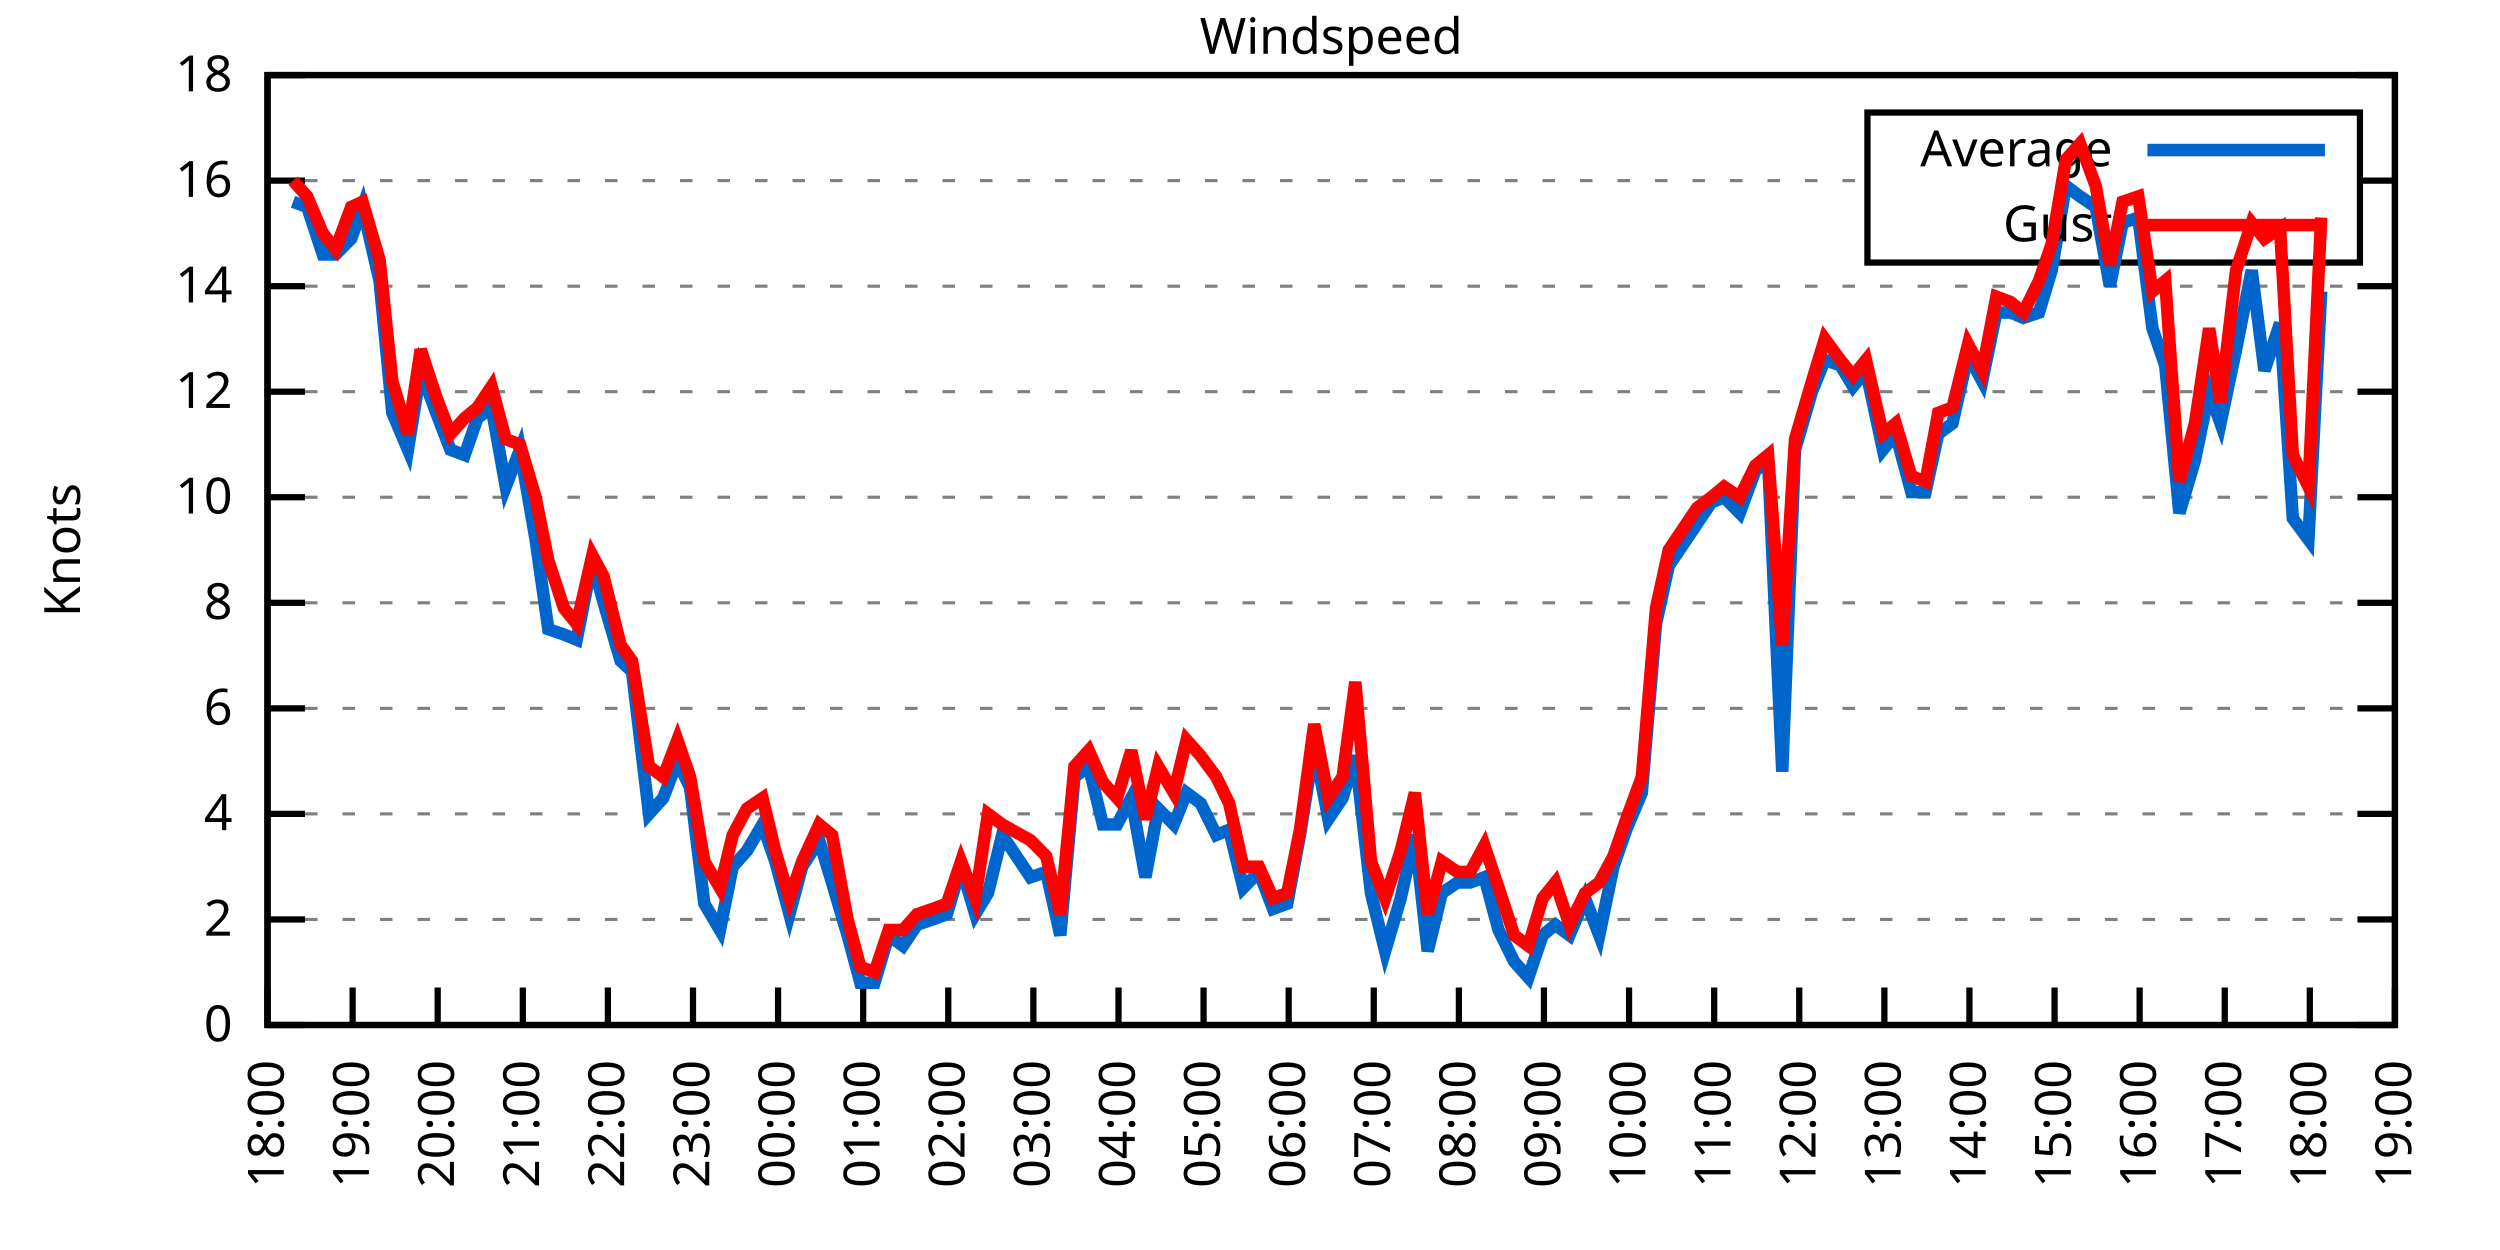
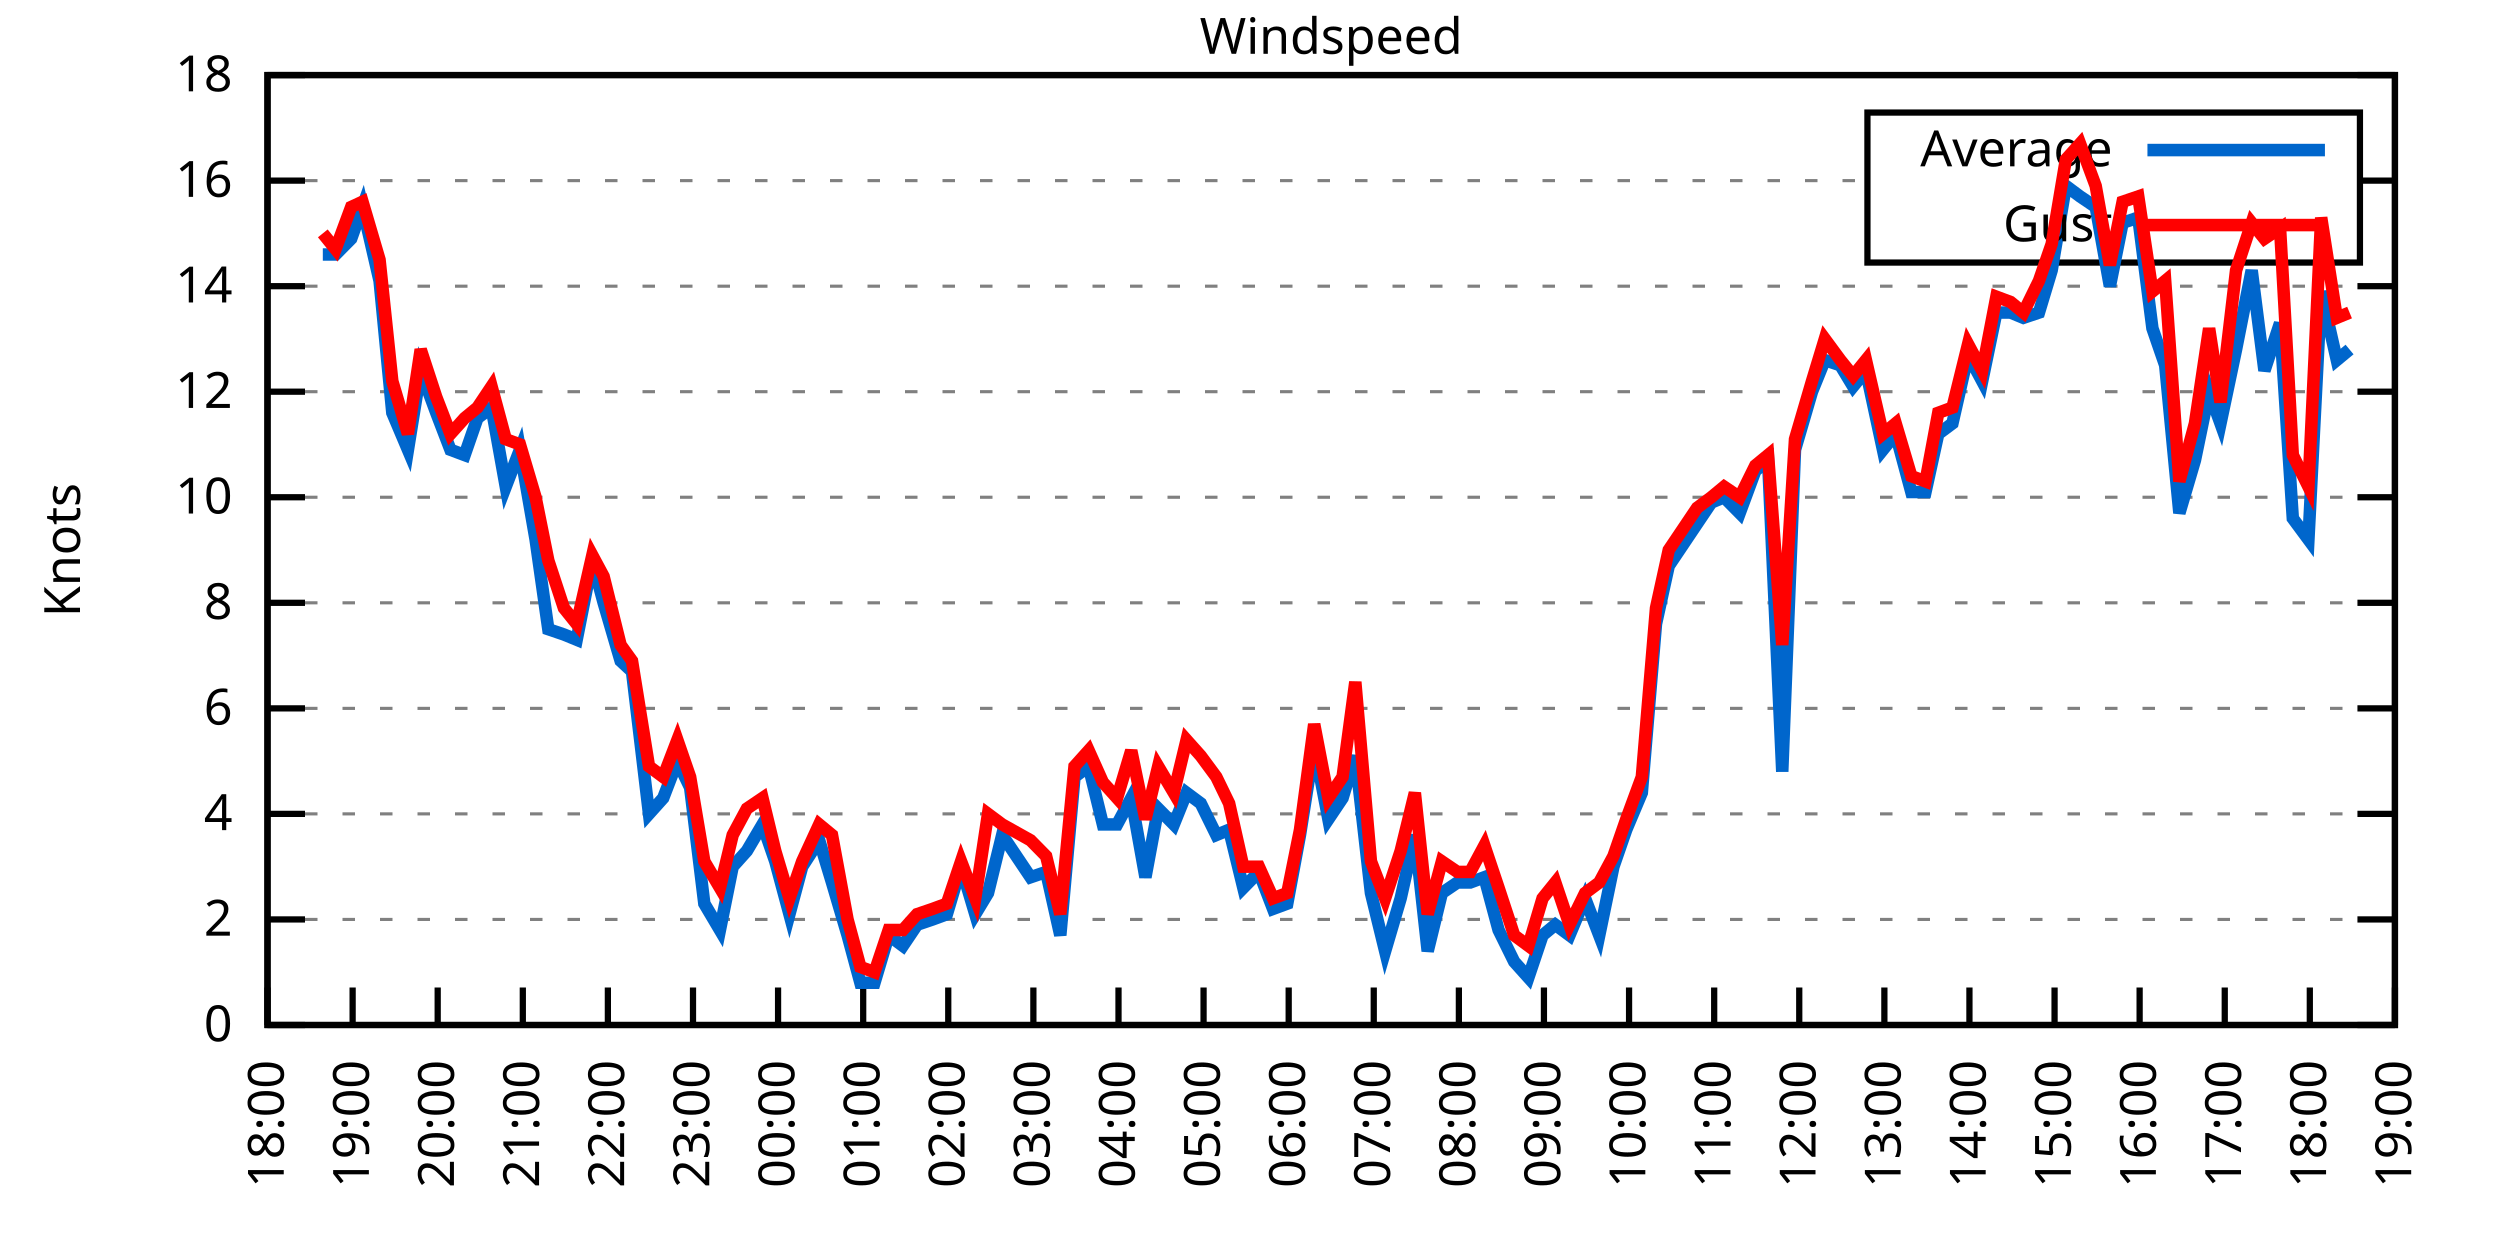
<svg xmlns="http://www.w3.org/2000/svg" xmlns:xlink="http://www.w3.org/1999/xlink" width="400" height="200" viewBox="0 0 400 200">
  <g id="gnuplot_canvas">
    <rect x="0" y="0" width="400" height="200" fill="none" />
    <defs>
      <circle id="gpDot" r="0.5" stroke-width="0.5" stroke="currentColor" />
      <path id="gpPt0" stroke-width="0.333" stroke="currentColor" d="M-1,0 h2 M0,-1 v2" />
      <path id="gpPt1" stroke-width="0.333" stroke="currentColor" d="M-1,-1 L1,1 M1,-1 L-1,1" />
      <path id="gpPt2" stroke-width="0.333" stroke="currentColor" d="M-1,0 L1,0 M0,-1 L0,1 M-1,-1 L1,1 M-1,1 L1,-1" />
      <rect id="gpPt3" stroke-width="0.333" stroke="currentColor" x="-1" y="-1" width="2" height="2" />
      <rect id="gpPt4" stroke-width="0.333" stroke="currentColor" fill="currentColor" x="-1" y="-1" width="2" height="2" />
      <circle id="gpPt5" stroke-width="0.333" stroke="currentColor" cx="0" cy="0" r="1" />
      <use xlink:href="#gpPt5" id="gpPt6" fill="currentColor" stroke="none" />
      <path id="gpPt7" stroke-width="0.333" stroke="currentColor" d="M0,-1.33 L-1.33,0.67 L1.33,0.67 z" />
      <use xlink:href="#gpPt7" id="gpPt8" fill="currentColor" stroke="none" />
      <use xlink:href="#gpPt7" id="gpPt9" stroke="currentColor" transform="rotate(180)" />
      <use xlink:href="#gpPt9" id="gpPt10" fill="currentColor" stroke="none" />
      <use xlink:href="#gpPt3" id="gpPt11" stroke="currentColor" transform="rotate(45)" />
      <use xlink:href="#gpPt11" id="gpPt12" fill="currentColor" stroke="none" />
      <path id="gpPt13" stroke-width="0.333" stroke="currentColor" d="M0,1.330 L1.265,0.411 L0.782,-1.067 L-0.782,-1.076 L-1.265,0.411 z" />
      <use xlink:href="#gpPt13" id="gpPt14" fill="currentColor" stroke="none" />
      <filter id="textbox" filterUnits="objectBoundingBox" x="0" y="0" height="1" width="1">
        <feFlood flood-color="white" flood-opacity="1" result="bgnd" />
        <feComposite in="SourceGraphic" in2="bgnd" operator="atop" />
      </filter>
      <filter id="greybox" filterUnits="objectBoundingBox" x="0" y="0" height="1" width="1">
        <feFlood flood-color="lightgrey" flood-opacity="1" result="grey" />
        <feComposite in="SourceGraphic" in2="grey" operator="atop" />
      </filter>
    </defs>
    <g fill="none" color="white" stroke="currentColor" stroke-width="1.00" stroke-linecap="butt" stroke-linejoin="miter">
</g>
    <g fill="none" color="black" stroke="currentColor" stroke-width="1.00" stroke-linecap="butt" stroke-linejoin="miter">
      <g stroke="none" shape-rendering="crispEdges">
        <polygon fill="rgb(255, 255, 255)" points="42.80,164.00 383.18,164.00 383.18,12.02 42.80,12.02 " />
      </g>
    </g>
    <g fill="none" color="black" stroke="currentColor" stroke-width="1.00" stroke-linecap="butt" stroke-linejoin="miter">
</g>
    <g fill="none" color="black" stroke="black" stroke-width="0.50" stroke-linecap="butt" stroke-linejoin="miter">
</g>
    <g fill="none" color="gray" stroke="currentColor" stroke-width="0.50" stroke-linecap="butt" stroke-linejoin="miter">
      <path stroke="gray" stroke-dasharray="2,4" class="gridline" d="M42.80,164.00 L383.19,164.00  " />
    </g>
    <g fill="none" color="gray" stroke="gray" stroke-width="1.00" stroke-linecap="butt" stroke-linejoin="miter">
</g>
    <g fill="none" color="black" stroke="currentColor" stroke-width="1.00" stroke-linecap="butt" stroke-linejoin="miter">
      <path stroke="black" d="M42.80,164.00 L48.80,164.00 M383.19,164.00 L377.19,164.00  " />
      <g transform="translate(37.20,166.60)" stroke="none" fill="black" font-family="Sans" font-size="8.00" text-anchor="end">
        <text>
          <tspan font-family="Sans"> 0</tspan>
        </text>
      </g>
    </g>
    <g fill="none" color="black" stroke="currentColor" stroke-width="1.00" stroke-linecap="butt" stroke-linejoin="miter">
</g>
    <g fill="none" color="black" stroke="black" stroke-width="0.50" stroke-linecap="butt" stroke-linejoin="miter">
</g>
    <g fill="none" color="gray" stroke="currentColor" stroke-width="0.50" stroke-linecap="butt" stroke-linejoin="miter">
      <path stroke="gray" stroke-dasharray="2,4" class="gridline" d="M42.80,147.11 L383.19,147.11  " />
    </g>
    <g fill="none" color="gray" stroke="gray" stroke-width="1.00" stroke-linecap="butt" stroke-linejoin="miter">
</g>
    <g fill="none" color="black" stroke="currentColor" stroke-width="1.00" stroke-linecap="butt" stroke-linejoin="miter">
      <path stroke="black" d="M42.80,147.11 L48.80,147.11 M383.19,147.11 L377.19,147.11  " />
      <g transform="translate(37.20,149.71)" stroke="none" fill="black" font-family="Sans" font-size="8.00" text-anchor="end">
        <text>
          <tspan font-family="Sans"> 2</tspan>
        </text>
      </g>
    </g>
    <g fill="none" color="black" stroke="currentColor" stroke-width="1.00" stroke-linecap="butt" stroke-linejoin="miter">
</g>
    <g fill="none" color="black" stroke="black" stroke-width="0.50" stroke-linecap="butt" stroke-linejoin="miter">
</g>
    <g fill="none" color="gray" stroke="currentColor" stroke-width="0.50" stroke-linecap="butt" stroke-linejoin="miter">
      <path stroke="gray" stroke-dasharray="2,4" class="gridline" d="M42.80,130.22 L383.19,130.22  " />
    </g>
    <g fill="none" color="gray" stroke="gray" stroke-width="1.00" stroke-linecap="butt" stroke-linejoin="miter">
</g>
    <g fill="none" color="black" stroke="currentColor" stroke-width="1.00" stroke-linecap="butt" stroke-linejoin="miter">
      <path stroke="black" d="M42.80,130.22 L48.80,130.22 M383.19,130.22 L377.19,130.22  " />
      <g transform="translate(37.20,132.82)" stroke="none" fill="black" font-family="Sans" font-size="8.00" text-anchor="end">
        <text>
          <tspan font-family="Sans"> 4</tspan>
        </text>
      </g>
    </g>
    <g fill="none" color="black" stroke="currentColor" stroke-width="1.00" stroke-linecap="butt" stroke-linejoin="miter">
</g>
    <g fill="none" color="black" stroke="black" stroke-width="0.50" stroke-linecap="butt" stroke-linejoin="miter">
</g>
    <g fill="none" color="gray" stroke="currentColor" stroke-width="0.50" stroke-linecap="butt" stroke-linejoin="miter">
      <path stroke="gray" stroke-dasharray="2,4" class="gridline" d="M42.80,113.34 L383.19,113.34  " />
    </g>
    <g fill="none" color="gray" stroke="gray" stroke-width="1.00" stroke-linecap="butt" stroke-linejoin="miter">
</g>
    <g fill="none" color="black" stroke="currentColor" stroke-width="1.00" stroke-linecap="butt" stroke-linejoin="miter">
      <path stroke="black" d="M42.80,113.34 L48.80,113.34 M383.19,113.34 L377.19,113.34  " />
      <g transform="translate(37.20,115.94)" stroke="none" fill="black" font-family="Sans" font-size="8.00" text-anchor="end">
        <text>
          <tspan font-family="Sans"> 6</tspan>
        </text>
      </g>
    </g>
    <g fill="none" color="black" stroke="currentColor" stroke-width="1.00" stroke-linecap="butt" stroke-linejoin="miter">
</g>
    <g fill="none" color="black" stroke="black" stroke-width="0.50" stroke-linecap="butt" stroke-linejoin="miter">
</g>
    <g fill="none" color="gray" stroke="currentColor" stroke-width="0.50" stroke-linecap="butt" stroke-linejoin="miter">
      <path stroke="gray" stroke-dasharray="2,4" class="gridline" d="M42.80,96.45 L383.19,96.45  " />
    </g>
    <g fill="none" color="gray" stroke="gray" stroke-width="1.00" stroke-linecap="butt" stroke-linejoin="miter">
</g>
    <g fill="none" color="black" stroke="currentColor" stroke-width="1.00" stroke-linecap="butt" stroke-linejoin="miter">
      <path stroke="black" d="M42.80,96.45 L48.80,96.45 M383.19,96.45 L377.19,96.45  " />
      <g transform="translate(37.20,99.05)" stroke="none" fill="black" font-family="Sans" font-size="8.00" text-anchor="end">
        <text>
          <tspan font-family="Sans"> 8</tspan>
        </text>
      </g>
    </g>
    <g fill="none" color="black" stroke="currentColor" stroke-width="1.00" stroke-linecap="butt" stroke-linejoin="miter">
</g>
    <g fill="none" color="black" stroke="black" stroke-width="0.50" stroke-linecap="butt" stroke-linejoin="miter">
</g>
    <g fill="none" color="gray" stroke="currentColor" stroke-width="0.50" stroke-linecap="butt" stroke-linejoin="miter">
      <path stroke="gray" stroke-dasharray="2,4" class="gridline" d="M42.80,79.56 L383.19,79.56  " />
    </g>
    <g fill="none" color="gray" stroke="gray" stroke-width="1.00" stroke-linecap="butt" stroke-linejoin="miter">
</g>
    <g fill="none" color="black" stroke="currentColor" stroke-width="1.00" stroke-linecap="butt" stroke-linejoin="miter">
      <path stroke="black" d="M42.80,79.56 L48.80,79.56 M383.19,79.56 L377.19,79.56  " />
      <g transform="translate(37.20,82.16)" stroke="none" fill="black" font-family="Sans" font-size="8.00" text-anchor="end">
        <text>
          <tspan font-family="Sans"> 10</tspan>
        </text>
      </g>
    </g>
    <g fill="none" color="black" stroke="currentColor" stroke-width="1.00" stroke-linecap="butt" stroke-linejoin="miter">
</g>
    <g fill="none" color="black" stroke="black" stroke-width="0.50" stroke-linecap="butt" stroke-linejoin="miter">
</g>
    <g fill="none" color="gray" stroke="currentColor" stroke-width="0.50" stroke-linecap="butt" stroke-linejoin="miter">
      <path stroke="gray" stroke-dasharray="2,4" class="gridline" d="M42.80,62.67 L383.19,62.67  " />
    </g>
    <g fill="none" color="gray" stroke="gray" stroke-width="1.00" stroke-linecap="butt" stroke-linejoin="miter">
</g>
    <g fill="none" color="black" stroke="currentColor" stroke-width="1.00" stroke-linecap="butt" stroke-linejoin="miter">
      <path stroke="black" d="M42.80,62.67 L48.80,62.67 M383.19,62.67 L377.19,62.67  " />
      <g transform="translate(37.20,65.27)" stroke="none" fill="black" font-family="Sans" font-size="8.00" text-anchor="end">
        <text>
          <tspan font-family="Sans"> 12</tspan>
        </text>
      </g>
    </g>
    <g fill="none" color="black" stroke="currentColor" stroke-width="1.00" stroke-linecap="butt" stroke-linejoin="miter">
</g>
    <g fill="none" color="black" stroke="black" stroke-width="0.50" stroke-linecap="butt" stroke-linejoin="miter">
</g>
    <g fill="none" color="gray" stroke="currentColor" stroke-width="0.50" stroke-linecap="butt" stroke-linejoin="miter">
      <path stroke="gray" stroke-dasharray="2,4" class="gridline" d="M42.80,45.79 L383.19,45.79  " />
    </g>
    <g fill="none" color="gray" stroke="gray" stroke-width="1.00" stroke-linecap="butt" stroke-linejoin="miter">
</g>
    <g fill="none" color="black" stroke="currentColor" stroke-width="1.00" stroke-linecap="butt" stroke-linejoin="miter">
      <path stroke="black" d="M42.80,45.79 L48.80,45.79 M383.19,45.79 L377.19,45.79  " />
      <g transform="translate(37.20,48.39)" stroke="none" fill="black" font-family="Sans" font-size="8.00" text-anchor="end">
        <text>
          <tspan font-family="Sans"> 14</tspan>
        </text>
      </g>
    </g>
    <g fill="none" color="black" stroke="currentColor" stroke-width="1.00" stroke-linecap="butt" stroke-linejoin="miter">
</g>
    <g fill="none" color="black" stroke="black" stroke-width="0.50" stroke-linecap="butt" stroke-linejoin="miter">
</g>
    <g fill="none" color="gray" stroke="currentColor" stroke-width="0.50" stroke-linecap="butt" stroke-linejoin="miter">
      <path stroke="gray" stroke-dasharray="2,4" class="gridline" d="M42.80,28.90 L298.79,28.90 M377.59,28.90 L383.19,28.90  " />
    </g>
    <g fill="none" color="gray" stroke="gray" stroke-width="1.00" stroke-linecap="butt" stroke-linejoin="miter">
</g>
    <g fill="none" color="black" stroke="currentColor" stroke-width="1.00" stroke-linecap="butt" stroke-linejoin="miter">
      <path stroke="black" d="M42.80,28.90 L48.80,28.90 M383.19,28.90 L377.19,28.90  " />
      <g transform="translate(37.20,31.50)" stroke="none" fill="black" font-family="Sans" font-size="8.00" text-anchor="end">
        <text>
          <tspan font-family="Sans"> 16</tspan>
        </text>
      </g>
    </g>
    <g fill="none" color="black" stroke="currentColor" stroke-width="1.00" stroke-linecap="butt" stroke-linejoin="miter">
</g>
    <g fill="none" color="black" stroke="black" stroke-width="0.50" stroke-linecap="butt" stroke-linejoin="miter">
</g>
    <g fill="none" color="gray" stroke="currentColor" stroke-width="0.50" stroke-linecap="butt" stroke-linejoin="miter">
      <path stroke="gray" stroke-dasharray="2,4" class="gridline" d="M42.80,12.01 L383.19,12.01  " />
    </g>
    <g fill="none" color="gray" stroke="gray" stroke-width="1.00" stroke-linecap="butt" stroke-linejoin="miter">
</g>
    <g fill="none" color="black" stroke="currentColor" stroke-width="1.00" stroke-linecap="butt" stroke-linejoin="miter">
      <path stroke="black" d="M42.80,12.01 L48.80,12.01 M383.19,12.01 L377.19,12.01  " />
      <g transform="translate(37.20,14.61)" stroke="none" fill="black" font-family="Sans" font-size="8.00" text-anchor="end">
        <text>
          <tspan font-family="Sans"> 18</tspan>
        </text>
      </g>
    </g>
    <g fill="none" color="black" stroke="currentColor" stroke-width="1.00" stroke-linecap="butt" stroke-linejoin="miter">
      <path stroke="black" d="M42.80,164.00 L42.80,158.00  " />
      <g transform="translate(45.40,169.60) rotate(270.00)" stroke="none" fill="black" font-family="Sans" font-size="8.00" text-anchor="end">
        <text>
          <tspan font-family="Sans">18:00</tspan>
        </text>
      </g>
    </g>
    <g fill="none" color="black" stroke="currentColor" stroke-width="1.00" stroke-linecap="butt" stroke-linejoin="miter">
      <path stroke="black" d="M56.42,164.00 L56.42,158.00  " />
      <g transform="translate(59.02,169.60) rotate(270.00)" stroke="none" fill="black" font-family="Sans" font-size="8.00" text-anchor="end">
        <text>
          <tspan font-family="Sans">19:00</tspan>
        </text>
      </g>
    </g>
    <g fill="none" color="black" stroke="currentColor" stroke-width="1.00" stroke-linecap="butt" stroke-linejoin="miter">
      <path stroke="black" d="M70.03,164.00 L70.03,158.00  " />
      <g transform="translate(72.63,169.60) rotate(270.00)" stroke="none" fill="black" font-family="Sans" font-size="8.00" text-anchor="end">
        <text>
          <tspan font-family="Sans">20:00</tspan>
        </text>
      </g>
    </g>
    <g fill="none" color="black" stroke="currentColor" stroke-width="1.00" stroke-linecap="butt" stroke-linejoin="miter">
      <path stroke="black" d="M83.65,164.00 L83.65,158.00  " />
      <g transform="translate(86.25,169.60) rotate(270.00)" stroke="none" fill="black" font-family="Sans" font-size="8.00" text-anchor="end">
        <text>
          <tspan font-family="Sans">21:00</tspan>
        </text>
      </g>
    </g>
    <g fill="none" color="black" stroke="currentColor" stroke-width="1.00" stroke-linecap="butt" stroke-linejoin="miter">
      <path stroke="black" d="M97.26,164.00 L97.26,158.00  " />
      <g transform="translate(99.86,169.60) rotate(270.00)" stroke="none" fill="black" font-family="Sans" font-size="8.00" text-anchor="end">
        <text>
          <tspan font-family="Sans">22:00</tspan>
        </text>
      </g>
    </g>
    <g fill="none" color="black" stroke="currentColor" stroke-width="1.00" stroke-linecap="butt" stroke-linejoin="miter">
      <path stroke="black" d="M110.88,164.00 L110.88,158.00  " />
      <g transform="translate(113.48,169.60) rotate(270.00)" stroke="none" fill="black" font-family="Sans" font-size="8.00" text-anchor="end">
        <text>
          <tspan font-family="Sans">23:00</tspan>
        </text>
      </g>
    </g>
    <g fill="none" color="black" stroke="currentColor" stroke-width="1.00" stroke-linecap="butt" stroke-linejoin="miter">
      <path stroke="black" d="M124.49,164.00 L124.49,158.00  " />
      <g transform="translate(127.09,169.60) rotate(270.00)" stroke="none" fill="black" font-family="Sans" font-size="8.00" text-anchor="end">
        <text>
          <tspan font-family="Sans">00:00</tspan>
        </text>
      </g>
    </g>
    <g fill="none" color="black" stroke="currentColor" stroke-width="1.00" stroke-linecap="butt" stroke-linejoin="miter">
      <path stroke="black" d="M138.11,164.00 L138.11,158.00  " />
      <g transform="translate(140.71,169.60) rotate(270.00)" stroke="none" fill="black" font-family="Sans" font-size="8.00" text-anchor="end">
        <text>
          <tspan font-family="Sans">01:00</tspan>
        </text>
      </g>
    </g>
    <g fill="none" color="black" stroke="currentColor" stroke-width="1.00" stroke-linecap="butt" stroke-linejoin="miter">
      <path stroke="black" d="M151.72,164.00 L151.72,158.00  " />
      <g transform="translate(154.32,169.60) rotate(270.00)" stroke="none" fill="black" font-family="Sans" font-size="8.00" text-anchor="end">
        <text>
          <tspan font-family="Sans">02:00</tspan>
        </text>
      </g>
    </g>
    <g fill="none" color="black" stroke="currentColor" stroke-width="1.00" stroke-linecap="butt" stroke-linejoin="miter">
      <path stroke="black" d="M165.34,164.00 L165.34,158.00  " />
      <g transform="translate(167.94,169.60) rotate(270.00)" stroke="none" fill="black" font-family="Sans" font-size="8.00" text-anchor="end">
        <text>
          <tspan font-family="Sans">03:00</tspan>
        </text>
      </g>
    </g>
    <g fill="none" color="black" stroke="currentColor" stroke-width="1.00" stroke-linecap="butt" stroke-linejoin="miter">
      <path stroke="black" d="M178.96,164.00 L178.96,158.00  " />
      <g transform="translate(181.56,169.60) rotate(270.00)" stroke="none" fill="black" font-family="Sans" font-size="8.00" text-anchor="end">
        <text>
          <tspan font-family="Sans">04:00</tspan>
        </text>
      </g>
    </g>
    <g fill="none" color="black" stroke="currentColor" stroke-width="1.00" stroke-linecap="butt" stroke-linejoin="miter">
      <path stroke="black" d="M192.57,164.00 L192.57,158.00  " />
      <g transform="translate(195.17,169.60) rotate(270.00)" stroke="none" fill="black" font-family="Sans" font-size="8.00" text-anchor="end">
        <text>
          <tspan font-family="Sans">05:00</tspan>
        </text>
      </g>
    </g>
    <g fill="none" color="black" stroke="currentColor" stroke-width="1.00" stroke-linecap="butt" stroke-linejoin="miter">
      <path stroke="black" d="M206.19,164.00 L206.19,158.00  " />
      <g transform="translate(208.79,169.60) rotate(270.00)" stroke="none" fill="black" font-family="Sans" font-size="8.00" text-anchor="end">
        <text>
          <tspan font-family="Sans">06:00</tspan>
        </text>
      </g>
    </g>
    <g fill="none" color="black" stroke="currentColor" stroke-width="1.00" stroke-linecap="butt" stroke-linejoin="miter">
      <path stroke="black" d="M219.80,164.00 L219.80,158.00  " />
      <g transform="translate(222.40,169.60) rotate(270.00)" stroke="none" fill="black" font-family="Sans" font-size="8.00" text-anchor="end">
        <text>
          <tspan font-family="Sans">07:00</tspan>
        </text>
      </g>
    </g>
    <g fill="none" color="black" stroke="currentColor" stroke-width="1.00" stroke-linecap="butt" stroke-linejoin="miter">
      <path stroke="black" d="M233.42,164.00 L233.42,158.00  " />
      <g transform="translate(236.02,169.60) rotate(270.00)" stroke="none" fill="black" font-family="Sans" font-size="8.00" text-anchor="end">
        <text>
          <tspan font-family="Sans">08:00</tspan>
        </text>
      </g>
    </g>
    <g fill="none" color="black" stroke="currentColor" stroke-width="1.00" stroke-linecap="butt" stroke-linejoin="miter">
      <path stroke="black" d="M247.03,164.00 L247.03,158.00  " />
      <g transform="translate(249.63,169.60) rotate(270.00)" stroke="none" fill="black" font-family="Sans" font-size="8.00" text-anchor="end">
        <text>
          <tspan font-family="Sans">09:00</tspan>
        </text>
      </g>
    </g>
    <g fill="none" color="black" stroke="currentColor" stroke-width="1.00" stroke-linecap="butt" stroke-linejoin="miter">
      <path stroke="black" d="M260.65,164.00 L260.65,158.00  " />
      <g transform="translate(263.25,169.60) rotate(270.00)" stroke="none" fill="black" font-family="Sans" font-size="8.00" text-anchor="end">
        <text>
          <tspan font-family="Sans">10:00</tspan>
        </text>
      </g>
    </g>
    <g fill="none" color="black" stroke="currentColor" stroke-width="1.00" stroke-linecap="butt" stroke-linejoin="miter">
      <path stroke="black" d="M274.27,164.00 L274.27,158.00  " />
      <g transform="translate(276.87,169.60) rotate(270.00)" stroke="none" fill="black" font-family="Sans" font-size="8.00" text-anchor="end">
        <text>
          <tspan font-family="Sans">11:00</tspan>
        </text>
      </g>
    </g>
    <g fill="none" color="black" stroke="currentColor" stroke-width="1.00" stroke-linecap="butt" stroke-linejoin="miter">
      <path stroke="black" d="M287.88,164.00 L287.88,158.00  " />
      <g transform="translate(290.48,169.60) rotate(270.00)" stroke="none" fill="black" font-family="Sans" font-size="8.00" text-anchor="end">
        <text>
          <tspan font-family="Sans">12:00</tspan>
        </text>
      </g>
    </g>
    <g fill="none" color="black" stroke="currentColor" stroke-width="1.00" stroke-linecap="butt" stroke-linejoin="miter">
      <path stroke="black" d="M301.50,164.00 L301.50,158.00  " />
      <g transform="translate(304.10,169.60) rotate(270.00)" stroke="none" fill="black" font-family="Sans" font-size="8.00" text-anchor="end">
        <text>
          <tspan font-family="Sans">13:00</tspan>
        </text>
      </g>
    </g>
    <g fill="none" color="black" stroke="currentColor" stroke-width="1.00" stroke-linecap="butt" stroke-linejoin="miter">
      <path stroke="black" d="M315.11,164.00 L315.11,158.00  " />
      <g transform="translate(317.71,169.60) rotate(270.00)" stroke="none" fill="black" font-family="Sans" font-size="8.00" text-anchor="end">
        <text>
          <tspan font-family="Sans">14:00</tspan>
        </text>
      </g>
    </g>
    <g fill="none" color="black" stroke="currentColor" stroke-width="1.00" stroke-linecap="butt" stroke-linejoin="miter">
      <path stroke="black" d="M328.73,164.00 L328.73,158.00  " />
      <g transform="translate(331.33,169.60) rotate(270.00)" stroke="none" fill="black" font-family="Sans" font-size="8.00" text-anchor="end">
        <text>
          <tspan font-family="Sans">15:00</tspan>
        </text>
      </g>
    </g>
    <g fill="none" color="black" stroke="currentColor" stroke-width="1.00" stroke-linecap="butt" stroke-linejoin="miter">
      <path stroke="black" d="M342.34,164.00 L342.34,158.00  " />
      <g transform="translate(344.94,169.60) rotate(270.00)" stroke="none" fill="black" font-family="Sans" font-size="8.00" text-anchor="end">
        <text>
          <tspan font-family="Sans">16:00</tspan>
        </text>
      </g>
    </g>
    <g fill="none" color="black" stroke="currentColor" stroke-width="1.00" stroke-linecap="butt" stroke-linejoin="miter">
      <path stroke="black" d="M355.96,164.00 L355.96,158.00  " />
      <g transform="translate(358.56,169.60) rotate(270.00)" stroke="none" fill="black" font-family="Sans" font-size="8.00" text-anchor="end">
        <text>
          <tspan font-family="Sans">17:00</tspan>
        </text>
      </g>
    </g>
    <g fill="none" color="black" stroke="currentColor" stroke-width="1.00" stroke-linecap="butt" stroke-linejoin="miter">
      <path stroke="black" d="M369.57,164.00 L369.57,158.00  " />
      <g transform="translate(372.17,169.60) rotate(270.00)" stroke="none" fill="black" font-family="Sans" font-size="8.00" text-anchor="end">
        <text>
          <tspan font-family="Sans">18:00</tspan>
        </text>
      </g>
    </g>
    <g fill="none" color="black" stroke="currentColor" stroke-width="1.00" stroke-linecap="butt" stroke-linejoin="miter">
      <path stroke="black" d="M383.19,164.00 L383.19,158.00  " />
      <g transform="translate(385.79,169.60) rotate(270.00)" stroke="none" fill="black" font-family="Sans" font-size="8.00" text-anchor="end">
        <text>
          <tspan font-family="Sans">19:00</tspan>
        </text>
      </g>
    </g>
    <g fill="none" color="black" stroke="currentColor" stroke-width="1.00" stroke-linecap="butt" stroke-linejoin="miter">
</g>
    <g fill="none" color="black" stroke="currentColor" stroke-width="1.00" stroke-linecap="butt" stroke-linejoin="miter">
      <path stroke="black" d="M42.80,12.01 L42.80,164.00 L383.19,164.00 L383.19,12.01 L42.80,12.01 Z  " />
    </g>
    <g fill="none" color="black" stroke="currentColor" stroke-width="1.00" stroke-linecap="butt" stroke-linejoin="miter">
</g>
    <g fill="none" color="black" stroke="currentColor" stroke-width="1.00" stroke-linecap="butt" stroke-linejoin="miter">
      <path stroke="black" d="M298.79,42.01 L298.79,18.01 L377.59,18.01 L377.59,42.01 L298.79,42.01 Z  " />
    </g>
    <g id="Windspeed_plot_1">
      <g fill="none" color="white" stroke="black" stroke-width="2.00" stroke-linecap="butt" stroke-linejoin="miter">
</g>
      <g fill="none" color="black" stroke="currentColor" stroke-width="2.00" stroke-linecap="butt" stroke-linejoin="miter">
        <g transform="translate(337.99,26.61)" stroke="none" fill="black" font-family="Sans" font-size="8.00" text-anchor="end">
          <text>
            <tspan font-family="Sans">Average</tspan>
          </text>
        </g>
      </g>
      <g fill="none" color="black" stroke="currentColor" stroke-width="2.00" stroke-linecap="butt" stroke-linejoin="miter">
-         <path stroke="rgb(  0, 102, 204)" d="M343.59,24.01 L371.99,24.01 M46.88,32.28 L49.15,33.12 L51.65,40.72 L53.69,40.72 L56.19,38.19 L58.00,33.12   L60.73,44.94 L62.77,66.05 L65.27,71.96 L67.31,59.30 L69.80,66.05 L72.07,71.96 L74.34,72.81 L76.39,66.90   L78.65,65.21 L80.92,77.87 L83.19,71.96 L85.69,86.32 L87.73,100.67 L90.23,101.52 L92.27,102.36 L94.77,89.69   L96.58,96.45 L99.30,105.74 L101.12,107.43 L103.84,130.22 L106.11,127.69 L108.38,121.78 L110.42,126.00 L112.69,144.58   L115.19,148.80 L117.23,138.67 L119.50,136.14 L122.00,131.91 L124.04,137.82 L126.31,146.27 L128.35,138.67 L131.07,134.45   L133.12,141.20 L135.61,149.65 L137.66,157.24 L139.92,157.24 L142.19,149.65 L144.46,151.33 L146.73,147.96 L149.23,147.11   L151.50,146.27 L153.77,138.67 L156.04,146.27 L158.08,142.89 L160.35,133.60 L164.89,140.36 L167.38,139.51 L169.65,149.65   L171.92,124.31 L174.19,122.62 L176.46,131.91 L178.73,131.91 L181.00,127.69 L183.27,140.36 L185.31,129.38 L187.81,131.91   L189.85,126.85 L192.12,128.54 L194.61,133.60 L196.66,132.76 L198.93,142.05 L201.42,139.51 L203.69,145.42 L205.96,144.58   L208.00,133.60 L210.27,119.25 L212.54,131.07 L214.81,127.69 L216.85,120.94 L219.35,142.89 L221.62,152.18 L224.11,143.73   L226.38,133.60 L228.43,152.18 L230.70,142.89 L233.19,141.20 L235.23,141.20 L237.50,140.36 L239.77,148.80 L242.27,153.87   L244.54,156.40 L246.81,149.65 L248.85,147.96 L251.12,149.65 L253.61,143.73 L255.88,149.65 L258.15,138.67 L260.20,132.76   L262.69,126.85 L264.96,99.83 L267.00,90.54 L269.27,87.16 L271.54,83.78 L273.81,80.41 L275.85,79.56 L278.35,82.09   L280.85,75.34 L282.89,73.65 L285.16,123.47 L287.20,71.96 L289.92,62.67 L291.97,57.61 L294.46,58.45 L296.50,61.83   L298.55,59.30 L301.27,71.96 L303.31,69.43 L305.81,78.72 L308.08,78.72 L310.12,69.43 L312.39,67.74 L314.89,56.76   L317.15,60.98 L319.42,50.01 L321.69,50.01 L323.74,50.85 L326.23,50.01 L328.27,43.25 L330.54,29.74 L332.81,31.43   L335.31,33.12 L337.58,45.79 L339.62,35.65 L342.12,34.81 L344.39,52.54 L346.43,58.45 L348.70,82.09 L351.19,73.65   L353.46,62.67 L355.28,67.74 L357.77,55.92 L360.27,43.25 L362.31,59.30 L364.81,51.70 L366.85,82.94 L369.35,86.32   L371.39,46.63  " />
+         <path stroke="rgb(  0, 102, 204)" d="M343.59,24.01 L371.99,24.01 M51.65,40.72 L53.69,40.72 L56.19,38.19 L58.00,33.12 L60.73,44.94 L62.77,66.05   L65.27,71.96 L67.31,59.30 L69.80,66.05 L72.07,71.96 L74.34,72.81 L76.39,66.90 L78.65,65.21 L80.92,77.87   L83.19,71.96 L85.69,86.32 L87.73,100.67 L90.23,101.52 L92.27,102.36 L94.77,89.69 L96.58,96.45 L99.30,105.74   L101.12,107.43 L103.84,130.22 L106.11,127.69 L108.38,121.78 L110.42,126.00 L112.69,144.58 L115.19,148.80 L117.23,138.67   L119.50,136.14 L122.00,131.91 L124.04,137.82 L126.31,146.27 L128.35,138.67 L131.07,134.45 L133.12,141.20 L135.61,149.65   L137.66,157.24 L139.92,157.24 L142.19,149.65 L144.46,151.33 L146.73,147.96 L149.23,147.11 L151.50,146.27 L153.77,138.67   L156.04,146.27 L158.08,142.89 L160.35,133.60 L164.89,140.36 L167.38,139.51 L169.65,149.65 L171.92,124.31 L174.19,122.62   L176.46,131.91 L178.73,131.91 L181.00,127.69 L183.27,140.36 L185.31,129.38 L187.81,131.91 L189.85,126.85 L192.12,128.54   L194.61,133.60 L196.66,132.76 L198.93,142.05 L201.42,139.51 L203.69,145.42 L205.96,144.58 L208.00,133.60 L210.27,119.25   L212.54,131.07 L214.81,127.69 L216.85,120.94 L219.35,142.89 L221.62,152.18 L224.11,143.73 L226.38,133.60 L228.43,152.18   L230.70,142.89 L233.19,141.20 L235.23,141.20 L237.50,140.36 L239.77,148.80 L242.27,153.87 L244.54,156.40 L246.81,149.65   L248.85,147.96 L251.12,149.65 L253.61,143.73 L255.88,149.65 L258.15,138.67 L260.20,132.76 L262.69,126.85 L264.96,99.83   L267.00,90.54 L269.27,87.16 L271.54,83.78 L273.81,80.41 L275.85,79.56 L278.35,82.09 L280.85,75.34 L282.89,73.65   L285.16,123.47 L287.20,71.96 L289.92,62.67 L291.97,57.61 L294.46,58.45 L296.50,61.83 L298.55,59.30 L301.27,71.96   L303.31,69.43 L305.81,78.72 L308.08,78.72 L310.12,69.43 L312.39,67.74 L314.89,56.76 L317.15,60.98 L319.42,50.01   L321.69,50.01 L323.74,50.85 L326.23,50.01 L328.27,43.25 L330.54,29.74 L332.81,31.43 L335.31,33.12 L337.58,45.79   L339.62,35.65 L342.12,34.81 L344.39,52.54 L346.43,58.45 L348.70,82.09 L351.19,73.65 L353.46,62.67 L355.28,67.74   L357.77,55.92 L360.27,43.25 L362.31,59.30 L364.81,51.70 L366.85,82.94 L369.35,86.32 L371.39,46.63 L373.89,57.61   L375.93,55.92  " />
      </g>
    </g>
    <g id="Windspeed_plot_2">
      <g fill="none" color="black" stroke="currentColor" stroke-width="2.00" stroke-linecap="butt" stroke-linejoin="miter">
        <g transform="translate(337.99,38.61)" stroke="none" fill="black" font-family="Sans" font-size="8.00" text-anchor="end">
          <text>
            <tspan font-family="Sans">Gust</tspan>
          </text>
        </g>
      </g>
      <g fill="none" color="black" stroke="currentColor" stroke-width="2.00" stroke-linecap="butt" stroke-linejoin="miter">
-         <path stroke="rgb(255,   0,   0)" d="M343.59,36.01 L371.99,36.01 M46.88,28.90 L49.15,31.43 L51.65,37.34 L53.69,39.87 L56.19,33.12 L58.00,32.28   L60.73,41.56 L62.77,60.98 L65.27,69.43 L67.31,55.92 L69.80,63.52 L72.07,69.43 L74.34,66.90 L76.39,65.21   L78.65,61.83 L80.92,70.27 L83.19,71.12 L85.69,79.56 L87.73,89.69 L90.23,97.29 L92.27,99.83 L94.77,88.85   L96.58,92.23 L99.30,103.20 L101.12,105.74 L103.84,122.62 L106.11,124.31 L108.38,118.40 L110.42,124.31 L112.69,137.82   L115.19,142.05 L117.23,133.60 L119.50,129.38 L122.00,127.69 L124.04,136.14 L126.31,143.73 L128.35,137.82 L131.07,131.91   L133.12,133.60 L135.61,147.11 L137.66,154.71 L139.92,155.56 L142.19,148.80 L144.46,148.80 L146.73,146.27 L149.23,145.42   L151.50,144.58 L153.77,137.82 L156.04,143.73 L158.08,130.22 L160.35,131.91 L164.89,134.45 L167.38,136.98 L169.65,146.27   L171.92,122.62 L174.19,120.09 L176.46,125.16 L178.73,127.69 L181.00,120.09 L183.27,131.07 L185.31,122.62 L187.81,126.85   L189.85,118.40 L192.12,120.94 L194.61,124.31 L196.66,128.54 L198.93,138.67 L201.42,138.67 L203.69,143.73 L205.96,142.89   L208.00,132.76 L210.27,115.87 L212.54,127.69 L214.81,124.31 L216.85,109.11 L219.35,137.82 L221.62,143.73 L224.11,136.14   L226.38,126.85 L228.43,146.27 L230.70,137.82 L233.19,139.51 L235.23,139.51 L237.50,135.29 L239.77,142.05 L242.27,149.65   L244.54,151.33 L246.81,143.73 L248.85,141.20 L251.12,147.96 L253.61,142.89 L255.88,141.20 L258.15,136.98 L260.20,131.07   L262.69,124.31 L264.96,97.29 L267.00,88.00 L269.27,84.63 L271.54,81.25 L273.81,79.56 L275.85,77.87 L278.35,79.56   L280.85,74.49 L282.89,72.81 L285.16,103.20 L287.20,70.27 L289.92,60.98 L291.97,54.23 L294.46,57.61 L296.50,60.14   L298.55,57.61 L301.27,69.43 L303.31,67.74 L305.81,76.18 L308.08,77.03 L310.12,66.05 L312.39,65.21 L314.89,55.07   L317.15,59.30 L319.42,47.47 L321.69,48.32 L323.74,50.01 L326.23,44.94 L328.27,39.03 L330.54,25.52 L332.81,22.99   L335.31,29.74 L337.58,42.41 L339.62,32.28 L342.12,31.43 L344.39,46.63 L346.43,44.94 L348.70,77.03 L351.19,67.74   L353.46,52.54 L355.28,64.36 L357.77,43.25 L360.27,35.65 L362.31,38.19 L364.81,36.50 L366.85,72.81 L369.35,77.87   L371.39,34.81  " />
+         <path stroke="rgb(255,   0,   0)" d="M343.59,36.01 L371.99,36.01 M51.65,37.34 L53.69,39.87 L56.19,33.12 L58.00,32.28 L60.73,41.56 L62.77,60.98   L65.27,69.43 L67.31,55.92 L69.80,63.52 L72.07,69.43 L74.34,66.90 L76.39,65.21 L78.65,61.83 L80.92,70.27   L83.19,71.12 L85.69,79.56 L87.73,89.69 L90.23,97.29 L92.27,99.83 L94.77,88.85 L96.58,92.23 L99.30,103.20   L101.12,105.74 L103.84,122.62 L106.11,124.31 L108.38,118.40 L110.42,124.31 L112.69,137.82 L115.19,142.05 L117.23,133.60   L119.50,129.38 L122.00,127.69 L124.04,136.14 L126.31,143.73 L128.35,137.82 L131.07,131.91 L133.12,133.60 L135.61,147.11   L137.66,154.71 L139.92,155.56 L142.19,148.80 L144.46,148.80 L146.73,146.27 L149.23,145.42 L151.50,144.58 L153.77,137.82   L156.04,143.73 L158.08,130.22 L160.35,131.91 L164.89,134.45 L167.38,136.98 L169.65,146.27 L171.92,122.62 L174.19,120.09   L176.46,125.16 L178.73,127.69 L181.00,120.09 L183.27,131.07 L185.31,122.62 L187.81,126.85 L189.85,118.40 L192.12,120.94   L194.61,124.31 L196.66,128.54 L198.93,138.67 L201.42,138.67 L203.69,143.73 L205.96,142.89 L208.00,132.76 L210.27,115.87   L212.54,127.69 L214.81,124.31 L216.85,109.11 L219.35,137.82 L221.62,143.73 L224.11,136.14 L226.38,126.85 L228.43,146.27   L230.70,137.82 L233.19,139.51 L235.23,139.51 L237.50,135.29 L239.77,142.05 L242.27,149.65 L244.54,151.33 L246.81,143.73   L248.85,141.20 L251.12,147.96 L253.61,142.89 L255.88,141.20 L258.15,136.98 L260.20,131.07 L262.69,124.31 L264.96,97.29   L267.00,88.00 L269.27,84.63 L271.54,81.25 L273.81,79.56 L275.85,77.87 L278.35,79.56 L280.85,74.49 L282.89,72.81   L285.16,103.20 L287.20,70.27 L289.92,60.98 L291.97,54.23 L294.46,57.61 L296.50,60.14 L298.55,57.61 L301.27,69.43   L303.31,67.74 L305.81,76.18 L308.08,77.03 L310.12,66.05 L312.39,65.21 L314.89,55.07 L317.15,59.30 L319.42,47.47   L321.69,48.32 L323.74,50.01 L326.23,44.94 L328.27,39.03 L330.54,25.52 L332.81,22.99 L335.31,29.74 L337.58,42.41   L339.62,32.28 L342.12,31.43 L344.39,46.63 L346.43,44.94 L348.70,77.03 L351.19,67.74 L353.46,52.54 L355.28,64.36   L357.77,43.25 L360.27,35.65 L362.31,38.19 L364.81,36.50 L366.85,72.81 L369.35,77.87 L371.39,34.81 L373.89,50.85   L375.93,50.01  " />
      </g>
    </g>
    <g fill="none" color="black" stroke="currentColor" stroke-width="2.00" stroke-linecap="butt" stroke-linejoin="miter">
</g>
    <g fill="none" color="black" stroke="black" stroke-width="1.00" stroke-linecap="butt" stroke-linejoin="miter">
</g>
    <g fill="none" color="black" stroke="currentColor" stroke-width="1.00" stroke-linecap="butt" stroke-linejoin="miter">
      <path stroke="black" d="M42.80,12.01 L42.80,164.00 L383.19,164.00 L383.19,12.01 L42.80,12.01 Z  " />
      <g transform="translate(12.80,88.01) rotate(270.00)" stroke="none" fill="black" font-family="Sans" font-size="8.00" text-anchor="middle">
        <text>
          <tspan font-family="Sans">Knots</tspan>
        </text>
      </g>
    </g>
    <g fill="none" color="black" stroke="currentColor" stroke-width="1.00" stroke-linecap="butt" stroke-linejoin="miter">
</g>
    <g fill="none" color="black" stroke="currentColor" stroke-width="1.00" stroke-linecap="butt" stroke-linejoin="miter">
      <g transform="translate(212.99,8.61)" stroke="none" fill="black" font-family="Sans" font-size="8.00" text-anchor="middle">
        <text>
          <tspan font-family="Sans">Windspeed</tspan>
        </text>
      </g>
    </g>
    <g fill="none" color="black" stroke="currentColor" stroke-width="1.00" stroke-linecap="butt" stroke-linejoin="miter">
</g>
  </g>
</svg>
